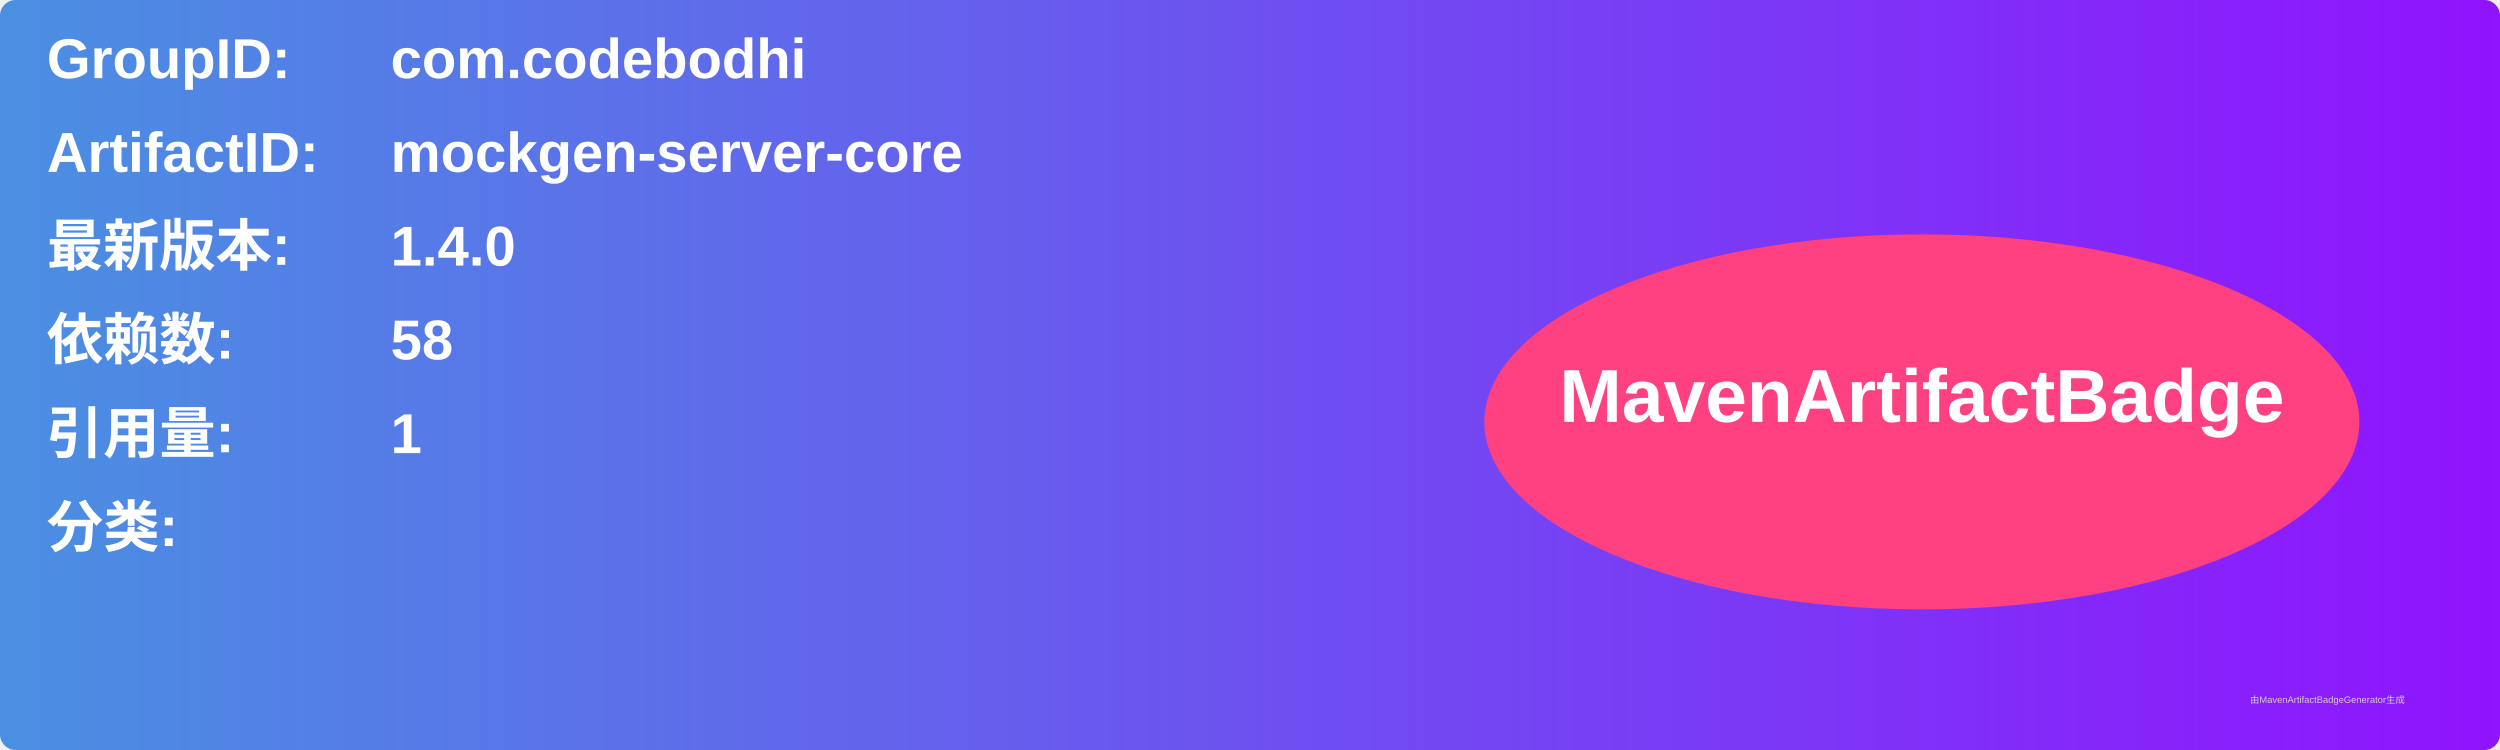
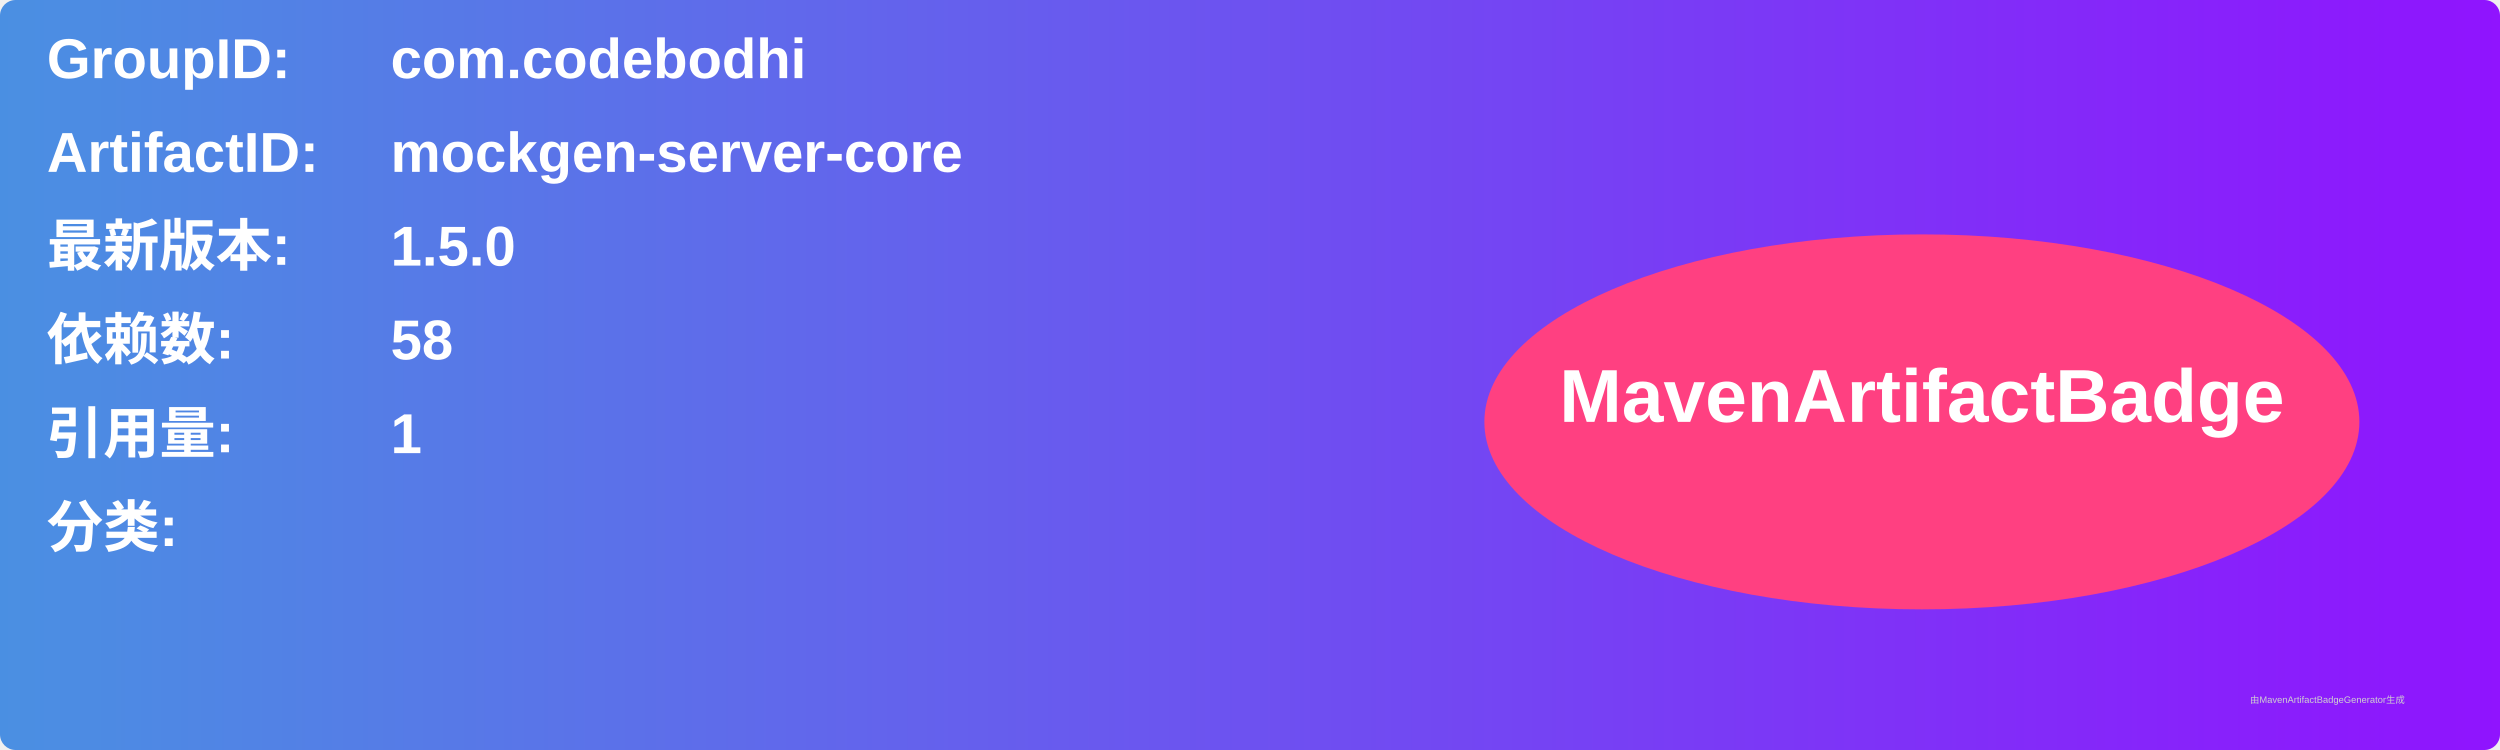
<svg xmlns="http://www.w3.org/2000/svg" width="800" height="240" viewBox="0 0 800 240">
  <linearGradient id="grad" x1="0%" y1="0%" x2="100%" y2="0%">
    <stop offset="0%" stop-color="#4a90e2" />
    <stop offset="100%" stop-color="#9013fe" />
  </linearGradient>
  <rect width="100%" height="100%" rx="5" ry="5" fill="url(#grad)" />
  <g transform="translate(15, 15)">
    <text x="0" y="10" font-family="Arial" font-size="18" fill="white" font-weight="bold" width="260">GroupID:</text>
    <text x="110" y="10" font-family="Arial" font-size="18" fill="white" font-weight="bold" width="460">com.codebodhi</text>
    <text x="0" y="40" font-family="Arial" font-size="18" fill="white" font-weight="bold" width="260">ArtifactID:</text>
    <text x="110" y="40" font-family="Arial" font-size="18" fill="white" font-weight="bold" width="460">mockgen-server-core</text>
    <text x="0" y="70" font-family="Arial" font-size="18" fill="white" font-weight="bold">最新版本:</text>
    <text x="110" y="70" font-family="Arial" font-size="18" fill="white" font-weight="bold">
-       <tspan font-weight="bold">1.4.0</tspan>
+       <tspan font-weight="bold">1.5.0</tspan>
    </text>
    <text x="0" y="100" font-family="Arial" font-size="18" fill="white" font-weight="bold">依赖数: </text>
    <text x="110" y="100" font-family="Arial" font-size="18" fill="white">
      <tspan font-weight="bold">58</tspan>
    </text>
    <text x="0" y="130" font-family="Arial" font-size="18" fill="white" font-weight="bold">引用量: </text>
    <text x="110" y="130" font-family="Arial" font-size="18" fill="white">
      <tspan font-weight="bold">1</tspan>
    </text>
    <text x="0" y="160" font-family="Arial" font-size="18" fill="white" font-weight="bold">分类:</text>
    <text x="10" y="190" font-family="Arial" font-size="10" fill="white">
      <tspan font-weight="bold" />
    </text>
    <ellipse cx="600" cy="120" rx="140" ry="60" fill="#ff4081" />
    <text x="600" y="120" text-anchor="middle" font-family="Arial" font-size="24" fill="white" font-weight="bold">MavenArtifactBadge</text>
  </g>
  <text x="720" y="225" font-family="Arial" font-size="3" fill="#d0d0d0">由MavenArtifactBadgeGenerator生成</text>
</svg>
